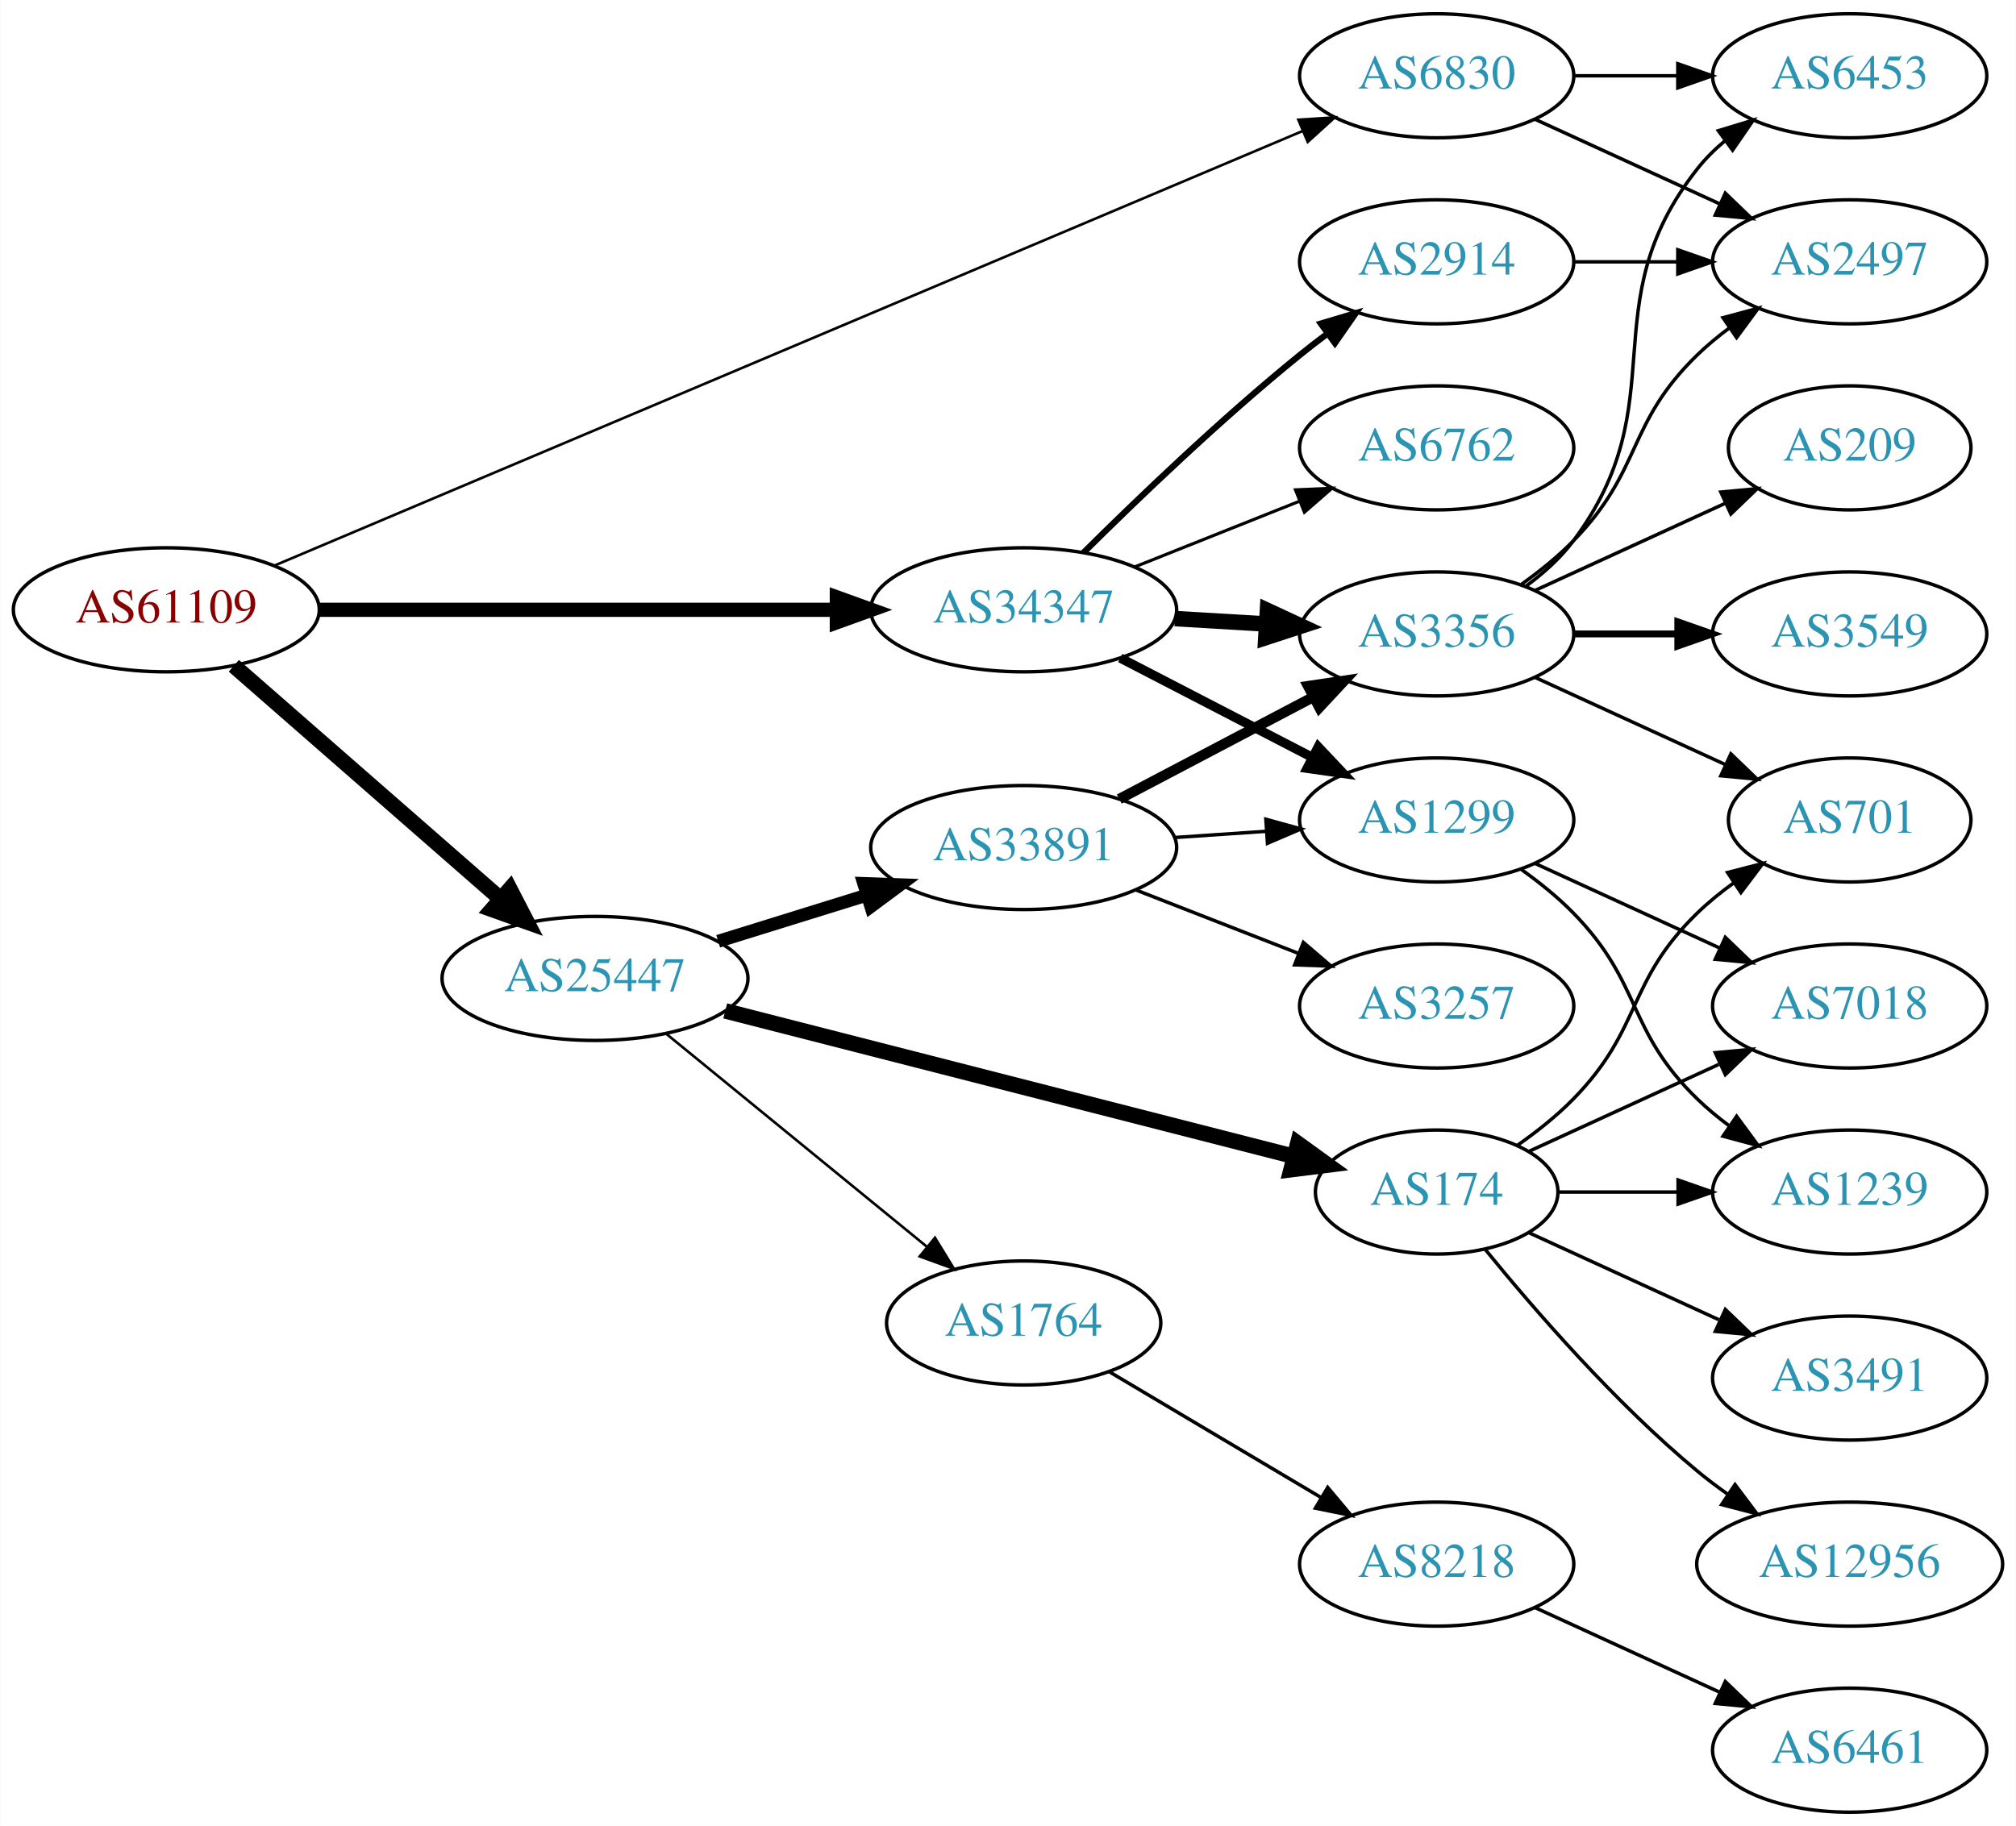
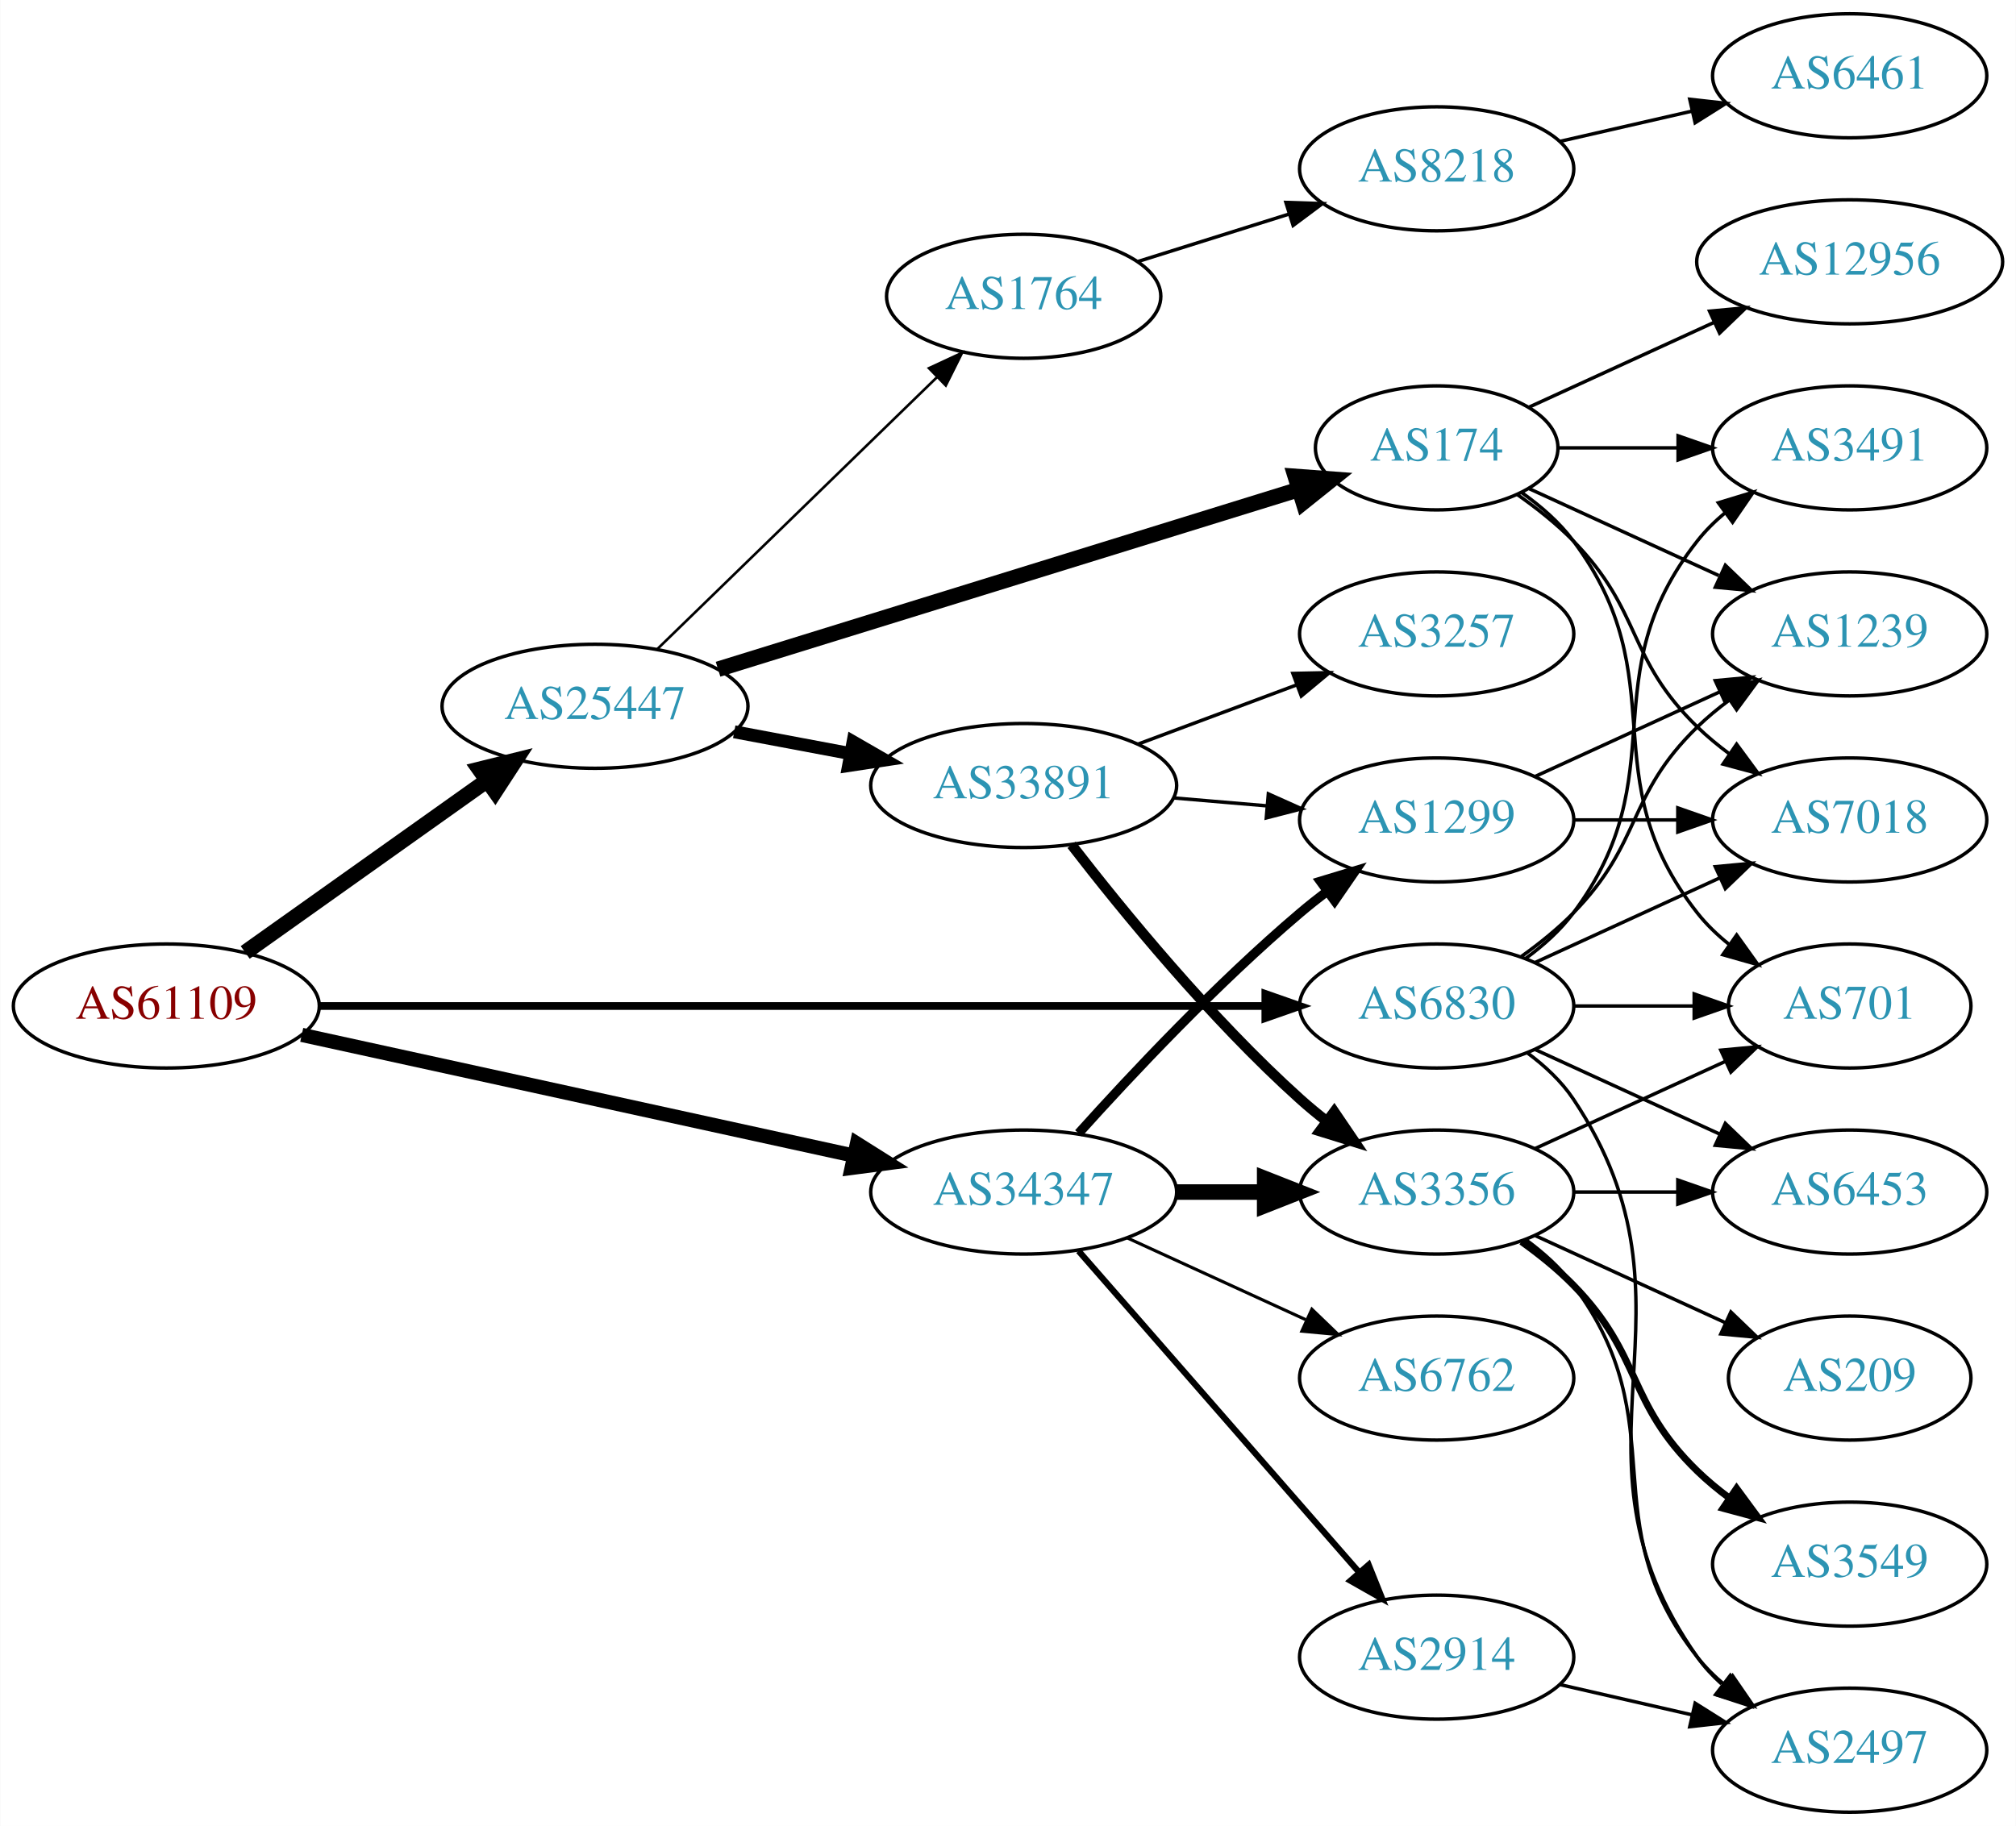
<svg xmlns="http://www.w3.org/2000/svg" xmlns:xlink="http://www.w3.org/1999/xlink" width="585pt" height="530pt" viewBox="0.00 0.00 584.86 530.00">
  <g id="graph0" class="graph" transform="scale(1 1) rotate(0) translate(4 526)">
    <polygon fill="white" stroke="none" points="-4,4 -4,-526 580.862,-526 580.862,4 -4,4" />
    <g id="node1" class="node">
      <g id="a_node1">
        <a xlink:href="/asn/61109" xlink:title="AS61109 ~ Stadtgemeinde/Stadtwerke Imst [AT]">
-           <ellipse fill="#ffffff" stroke="black" cx="44.196" cy="-349" rx="44.393" ry="18" />
-           <text text-anchor="middle" x="44.196" y="-345.3" font-family="Times,serif" font-size="14.00" fill="#880000">AS61109</text>
+           <ellipse fill="#ffffff" stroke="black" cx="44.196" cy="-234" rx="44.393" ry="18" />
+           <text text-anchor="middle" x="44.196" y="-230.3" font-family="Times,serif" font-size="14.00" fill="#880000">AS61109</text>
        </a>
      </g>
    </g>
    <g id="node2" class="node">
      <g id="a_node2">
        <a xlink:href="/asn/6830" xlink:title="AS6830 ~ LGI-UPC [AT]">
-           <ellipse fill="#ffffff" stroke="black" cx="412.823" cy="-504" rx="39.794" ry="18" />
-           <text text-anchor="middle" x="412.823" y="-500.3" font-family="Times,serif" font-size="14.00" fill="#2c94b3">AS6830</text>
+           <ellipse fill="#ffffff" stroke="black" cx="412.823" cy="-234" rx="39.794" ry="18" />
+           <text text-anchor="middle" x="412.823" y="-230.3" font-family="Times,serif" font-size="14.00" fill="#2c94b3">AS6830</text>
        </a>
      </g>
    </g>
    <g id="edge1" class="edge">
-       <path fill="none" stroke="black" stroke-width="0.75" d="M75.511,-361.816C142.089,-389.964 300.953,-457.127 373.955,-487.99" />
-       <polygon fill="black" stroke="black" stroke-width="0.75" points="372.679,-491.251 383.253,-491.921 375.405,-484.803 372.679,-491.251" />
+       <path fill="none" stroke="black" stroke-width="2.25" d="M88.693,-234C157.482,-234 290.945,-234 362.947,-234" />
+       <polygon fill="black" stroke="black" stroke-width="2.25" points="363.109,-237.5 373.109,-234 363.109,-230.5 363.109,-237.5" />
    </g>
    <g id="node3" class="node">
      <g id="a_node3">
        <a xlink:href="/asn/25447" xlink:title="AS25447 ~ Hackl-Str. 1, Object 2, OG2 [AT]">
-           <ellipse fill="#ffffff" stroke="black" cx="168.588" cy="-242" rx="44.393" ry="18" />
-           <text text-anchor="middle" x="168.588" y="-238.3" font-family="Times,serif" font-size="14.00" fill="#2c94b3">AS25447</text>
+           <ellipse fill="#ffffff" stroke="black" cx="168.588" cy="-321" rx="44.393" ry="18" />
+           <text text-anchor="middle" x="168.588" y="-317.3" font-family="Times,serif" font-size="14.00" fill="#2c94b3">AS25447</text>
        </a>
      </g>
    </g>
    <g id="edge2" class="edge">
-       <path fill="none" stroke="black" stroke-width="4.5" d="M63.785,-332.749C84.363,-314.759 117.701,-285.613 141.028,-265.22" />
-       <polygon fill="black" stroke="black" stroke-width="4.5" points="143.888,-267.95 148.825,-258.404 138.704,-262.021 143.888,-267.95" />
+       <path fill="none" stroke="black" stroke-width="4.5" d="M67.077,-249.554C86.623,-263.447 115.448,-283.937 137.223,-299.416" />
+       <polygon fill="black" stroke="black" stroke-width="4.5" points="135.052,-302.703 145.484,-305.287 139.614,-296.284 135.052,-302.703" />
    </g>
    <g id="node4" class="node">
      <g id="a_node4">
        <a xlink:href="/asn/34347" xlink:title="AS34347 ~ HALLAG Kommunal GmbH [AT]">
-           <ellipse fill="#ffffff" stroke="black" cx="292.98" cy="-349" rx="44.393" ry="18" />
-           <text text-anchor="middle" x="292.98" y="-345.3" font-family="Times,serif" font-size="14.00" fill="#2c94b3">AS34347</text>
+           <ellipse fill="#ffffff" stroke="black" cx="292.98" cy="-180" rx="44.393" ry="18" />
+           <text text-anchor="middle" x="292.98" y="-176.3" font-family="Times,serif" font-size="14.00" fill="#2c94b3">AS34347</text>
        </a>
      </g>
    </g>
    <g id="edge3" class="edge">
-       <path fill="none" stroke="black" stroke-width="4.125" d="M88.465,-349C130.273,-349 193.702,-349 238.62,-349" />
-       <polygon fill="black" stroke="black" stroke-width="4.125" points="238.761,-352.609 248.761,-349 238.761,-345.391 238.761,-352.609" />
+       <path fill="none" stroke="black" stroke-width="4.125" d="M83.485,-225.622C126.622,-216.183 196.813,-200.824 243.681,-190.569" />
+       <polygon fill="black" stroke="black" stroke-width="4.125" points="244.604,-194.062 253.601,-188.398 243.061,-187.01 244.604,-194.062" />
    </g>
    <g id="node5" class="node">
      <g id="a_node5">
-         <a xlink:href="/asn/2497" xlink:title="AS2497 ~ Internet Initiative Japan Inc. [JP]">
-           <ellipse fill="#ffffff" stroke="black" cx="532.666" cy="-450" rx="39.794" ry="18" />
-           <text text-anchor="middle" x="532.666" y="-446.3" font-family="Times,serif" font-size="14.00" fill="#2c94b3">AS2497</text>
+         <a xlink:href="/asn/3491" xlink:title="AS3491 ~ PCCW Global, Inc. [US]">
+           <ellipse fill="#ffffff" stroke="black" cx="532.666" cy="-396" rx="39.794" ry="18" />
+           <text text-anchor="middle" x="532.666" y="-392.3" font-family="Times,serif" font-size="14.00" fill="#2c94b3">AS3491</text>
        </a>
      </g>
    </g>
    <g id="edge4" class="edge">
-       <path fill="none" stroke="black" d="M441.452,-491.339C457.409,-484.027 477.679,-474.739 494.962,-466.819" />
-       <polygon fill="black" stroke="black" points="496.577,-469.929 504.21,-462.581 493.661,-463.565 496.577,-469.929" />
+       <path fill="none" stroke="black" d="M438.754,-247.882C443.83,-251.611 448.748,-256.016 452.469,-261 482.741,-301.542 457.171,-329.246 488.469,-369 490.794,-371.953 493.538,-374.67 496.497,-377.147" />
+       <polygon fill="black" stroke="black" points="494.557,-380.064 504.694,-383.145 498.69,-374.415 494.557,-380.064" />
    </g>
    <g id="node6" class="node">
      <g id="a_node6">
-         <a xlink:href="/asn/6453" xlink:title="AS6453 ~ TATA COMMUNICATIONS (AMERICA) INC [US]">
-           <ellipse fill="#ffffff" stroke="black" cx="532.666" cy="-504" rx="39.794" ry="18" />
-           <text text-anchor="middle" x="532.666" y="-500.3" font-family="Times,serif" font-size="14.00" fill="#2c94b3">AS6453</text>
+         <a xlink:href="/asn/1239" xlink:title="AS1239 ~ Sprint [US]">
+           <ellipse fill="#ffffff" stroke="black" cx="532.666" cy="-342" rx="39.794" ry="18" />
+           <text text-anchor="middle" x="532.666" y="-338.3" font-family="Times,serif" font-size="14.00" fill="#2c94b3">AS1239</text>
        </a>
      </g>
    </g>
    <g id="edge5" class="edge">
-       <path fill="none" stroke="black" d="M452.736,-504C462.289,-504 472.639,-504 482.601,-504" />
-       <polygon fill="black" stroke="black" points="482.794,-507.5 492.794,-504 482.794,-500.5 482.794,-507.5" />
+       <path fill="none" stroke="black" d="M437.417,-248.389C442.673,-252.148 448.005,-256.437 452.469,-261 472.642,-281.617 467.776,-294.906 488.469,-315 491.315,-317.763 494.488,-320.386 497.789,-322.834" />
+       <polygon fill="black" stroke="black" points="495.905,-325.786 506.136,-328.538 499.854,-320.006 495.905,-325.786" />
    </g>
    <g id="node7" class="node">
      <g id="a_node7">
-         <a xlink:href="/asn/1764" xlink:title="AS1764 ~ NEXTLAYER-AS [AT]">
-           <ellipse fill="#ffffff" stroke="black" cx="292.98" cy="-142" rx="39.794" ry="18" />
-           <text text-anchor="middle" x="292.98" y="-138.3" font-family="Times,serif" font-size="14.00" fill="#2c94b3">AS1764</text>
+         <a xlink:href="/asn/2497" xlink:title="AS2497 ~ Internet Initiative Japan Inc. [JP]">
+           <ellipse fill="#ffffff" stroke="black" cx="532.666" cy="-18" rx="39.794" ry="18" />
+           <text text-anchor="middle" x="532.666" y="-14.3" font-family="Times,serif" font-size="14.00" fill="#2c94b3">AS2497</text>
        </a>
      </g>
    </g>
    <g id="edge6" class="edge">
-       <path fill="none" stroke="black" stroke-width="0.75" d="M189.253,-225.933C209.715,-209.215 241.906,-182.913 264.795,-164.211" />
-       <polygon fill="black" stroke="black" stroke-width="0.75" points="267.239,-166.735 272.768,-157.697 262.81,-161.314 267.239,-166.735" />
+       <path fill="none" stroke="black" d="M439.142,-220.393C444.198,-216.649 449.01,-212.169 452.469,-207 493.494,-145.706 445.89,-105.225 488.469,-45 490.461,-42.184 492.848,-39.599 495.464,-37.24" />
+       <polygon fill="black" stroke="black" points="498.016,-39.694 503.832,-30.838 493.763,-34.135 498.016,-39.694" />
    </g>
    <g id="node8" class="node">
      <g id="a_node8">
-         <a xlink:href="/asn/174" xlink:title="AS174 ~ Cogent Communications [US]">
-           <ellipse fill="#ffffff" stroke="black" cx="412.823" cy="-180" rx="35.194" ry="18" />
-           <text text-anchor="middle" x="412.823" y="-176.3" font-family="Times,serif" font-size="14.00" fill="#2c94b3">AS174</text>
+         <a xlink:href="/asn/7018" xlink:title="AS7018 ~ AT&amp;T Services, Inc. [US]">
+           <ellipse fill="#ffffff" stroke="black" cx="532.666" cy="-288" rx="39.794" ry="18" />
+           <text text-anchor="middle" x="532.666" y="-284.3" font-family="Times,serif" font-size="14.00" fill="#2c94b3">AS7018</text>
        </a>
      </g>
    </g>
    <g id="edge7" class="edge">
-       <path fill="none" stroke="black" stroke-width="4.5" d="M206.378,-232.584C250.798,-221.214 325.26,-202.156 371.291,-190.374" />
-       <polygon fill="black" stroke="black" stroke-width="4.5" points="372.511,-194.126 381.222,-187.832 370.558,-186.497 372.511,-194.126" />
+       <path fill="none" stroke="black" d="M441.452,-246.661C457.409,-253.973 477.679,-263.261 494.962,-271.181" />
+       <polygon fill="black" stroke="black" points="493.661,-274.435 504.21,-275.419 496.577,-268.071 493.661,-274.435" />
    </g>
    <g id="node9" class="node">
      <g id="a_node9">
+         <a xlink:href="/asn/6453" xlink:title="AS6453 ~ TATA COMMUNICATIONS (AMERICA) INC [US]">
+           <ellipse fill="#ffffff" stroke="black" cx="532.666" cy="-180" rx="39.794" ry="18" />
+           <text text-anchor="middle" x="532.666" y="-176.3" font-family="Times,serif" font-size="14.00" fill="#2c94b3">AS6453</text>
+         </a>
+       </g>
+     </g>
+     <g id="edge8" class="edge">
+       <path fill="none" stroke="black" d="M441.452,-221.339C457.409,-214.027 477.679,-204.739 494.962,-196.819" />
+       <polygon fill="black" stroke="black" points="496.577,-199.929 504.21,-192.581 493.661,-193.565 496.577,-199.929" />
+     </g>
+     <g id="node10" class="node">
+       <g id="a_node10">
+         <a xlink:href="/asn/701" xlink:title="AS701 ~ UUNET [US]">
+           <ellipse fill="#ffffff" stroke="black" cx="532.666" cy="-234" rx="35.194" ry="18" />
+           <text text-anchor="middle" x="532.666" y="-230.3" font-family="Times,serif" font-size="14.00" fill="#2c94b3">AS701</text>
+         </a>
+       </g>
+     </g>
+     <g id="edge9" class="edge">
+       <path fill="none" stroke="black" d="M452.736,-234C463.822,-234 475.982,-234 487.364,-234" />
+       <polygon fill="black" stroke="black" points="487.546,-237.5 497.546,-234 487.546,-230.5 487.546,-237.5" />
+     </g>
+     <g id="node11" class="node">
+       <g id="a_node11">
        <a xlink:href="/asn/33891" xlink:title="AS33891 ~ CORE-BACKBONE GMBH GLOBAL NETWORK [DE]">
-           <ellipse fill="#ffffff" stroke="black" cx="292.98" cy="-280" rx="44.393" ry="18" />
-           <text text-anchor="middle" x="292.98" y="-276.3" font-family="Times,serif" font-size="14.00" fill="#2c94b3">AS33891</text>
-         </a>
-       </g>
-     </g>
-     <g id="edge8" class="edge">
-       <path fill="none" stroke="black" stroke-width="3.75" d="M204.334,-252.788C217.77,-256.959 233.314,-261.785 247.546,-266.204" />
-       <polygon fill="black" stroke="black" stroke-width="3.75" points="246.56,-269.563 257.148,-269.185 248.636,-262.878 246.56,-269.563" />
-     </g>
-     <g id="node17" class="node">
-       <g id="a_node17">
-         <a xlink:href="/asn/3356" xlink:title="AS3356 ~ Level 3 Parent, LLC [US]">
-           <ellipse fill="#ffffff" stroke="black" cx="412.823" cy="-342" rx="39.794" ry="18" />
-           <text text-anchor="middle" x="412.823" y="-338.3" font-family="Times,serif" font-size="14.00" fill="#2c94b3">AS3356</text>
-         </a>
-       </g>
-     </g>
-     <g id="edge26" class="edge">
-       <path fill="none" stroke="black" stroke-width="4.5" d="M336.858,-346.453C345.466,-345.942 354.569,-345.401 363.353,-344.879" />
-       <polygon fill="black" stroke="black" stroke-width="4.5" points="363.719,-348.802 373.467,-344.278 363.251,-340.941 363.719,-348.802" />
-     </g>
-     <g id="node19" class="node">
-       <g id="a_node19">
+           <ellipse fill="#ffffff" stroke="black" cx="292.98" cy="-298" rx="44.393" ry="18" />
+           <text text-anchor="middle" x="292.98" y="-294.3" font-family="Times,serif" font-size="14.00" fill="#2c94b3">AS33891</text>
+         </a>
+       </g>
+     </g>
+     <g id="edge10" class="edge">
+       <path fill="none" stroke="black" stroke-width="3.75" d="M208.988,-313.596C219.688,-311.585 231.411,-309.382 242.589,-307.282" />
+       <polygon fill="black" stroke="black" stroke-width="3.75" points="243.473,-310.677 252.655,-305.39 242.18,-303.797 243.473,-310.677" />
+     </g>
+     <g id="node12" class="node">
+       <g id="a_node12">
+         <a xlink:href="/asn/174" xlink:title="AS174 ~ Cogent Communications [US]">
+           <ellipse fill="#ffffff" stroke="black" cx="412.823" cy="-396" rx="35.194" ry="18" />
+           <text text-anchor="middle" x="412.823" y="-392.3" font-family="Times,serif" font-size="14.00" fill="#2c94b3">AS174</text>
+         </a>
+       </g>
+     </g>
+     <g id="edge11" class="edge">
+       <path fill="none" stroke="black" stroke-width="4.5" d="M204.295,-331.746C248.902,-345.557 326.138,-369.471 372.759,-383.905" />
+       <polygon fill="black" stroke="black" stroke-width="4.5" points="371.785,-387.725 382.502,-386.922 374.114,-380.203 371.785,-387.725" />
+     </g>
+     <g id="node13" class="node">
+       <g id="a_node13">
+         <a xlink:href="/asn/1764" xlink:title="AS1764 ~ NEXTLAYER-AS [AT]">
+           <ellipse fill="#ffffff" stroke="black" cx="292.98" cy="-440" rx="39.794" ry="18" />
+           <text text-anchor="middle" x="292.98" y="-436.3" font-family="Times,serif" font-size="14.00" fill="#2c94b3">AS1764</text>
+         </a>
+       </g>
+     </g>
+     <g id="edge12" class="edge">
+       <path fill="none" stroke="black" stroke-width="0.75" d="M186.606,-337.546C207.706,-358.061 243.809,-393.164 267.784,-416.474" />
+       <polygon fill="black" stroke="black" stroke-width="0.75" points="265.497,-419.132 275.107,-423.594 270.377,-414.114 265.497,-419.132" />
+     </g>
+     <g id="node14" class="node">
+       <g id="a_node14">
        <a xlink:href="/asn/1299" xlink:title="AS1299 ~ Telia Carrier [EU]">
          <ellipse fill="#ffffff" stroke="black" cx="412.823" cy="-288" rx="39.794" ry="18" />
          <text text-anchor="middle" x="412.823" y="-284.3" font-family="Times,serif" font-size="14.00" fill="#2c94b3">AS1299</text>
        </a>
      </g>
    </g>
-     <g id="edge25" class="edge">
-       <path fill="none" stroke="black" stroke-width="2.7" d="M321.016,-335.005C337.565,-326.439 358.917,-315.386 376.758,-306.151" />
-       <polygon fill="black" stroke="black" stroke-width="2.7" points="378.452,-309.215 385.724,-301.51 375.234,-302.999 378.452,-309.215" />
+     <g id="edge28" class="edge">
+       <path fill="none" stroke="black" stroke-width="2.7" d="M308.913,-197.044C324.239,-214.097 349.175,-240.65 373.176,-261 375.674,-263.117 378.334,-265.232 381.045,-267.293" />
+       <polygon fill="black" stroke="black" stroke-width="2.7" points="379.082,-270.194 389.222,-273.266 383.212,-264.541 379.082,-270.194" />
+     </g>
+     <g id="node16" class="node">
+       <g id="a_node16">
+         <a xlink:href="/asn/3356" xlink:title="AS3356 ~ Level 3 Parent, LLC [US]">
+           <ellipse fill="#ffffff" stroke="black" cx="412.823" cy="-180" rx="39.794" ry="18" />
+           <text text-anchor="middle" x="412.823" y="-176.3" font-family="Times,serif" font-size="14.00" fill="#2c94b3">AS3356</text>
+         </a>
+       </g>
+     </g>
+     <g id="edge30" class="edge">
+       <path fill="none" stroke="black" stroke-width="4.5" d="M337.191,-180C345.504,-180 354.267,-180 362.749,-180" />
+       <polygon fill="black" stroke="black" stroke-width="4.5" points="362.908,-183.938 372.908,-180 362.908,-176.063 362.908,-183.938" />
    </g>
    <g id="node22" class="node">
      <g id="a_node22">
-         <a xlink:href="/asn/6762" xlink:title="AS6762 ~ TELECOM ITALIA SPARKLE S.p.A. [IT]">
-           <ellipse fill="#ffffff" stroke="black" cx="412.823" cy="-396" rx="39.794" ry="18" />
-           <text text-anchor="middle" x="412.823" y="-392.3" font-family="Times,serif" font-size="14.00" fill="#2c94b3">AS6762</text>
-         </a>
-       </g>
-     </g>
-     <g id="edge24" class="edge">
-       <path fill="none" stroke="black" stroke-width="0.9" d="M325.251,-361.472C339.932,-367.327 357.576,-374.364 373.093,-380.553" />
-       <polygon fill="black" stroke="black" stroke-width="0.9" points="371.85,-383.825 382.435,-384.279 374.443,-377.323 371.85,-383.825" />
+         <a xlink:href="/asn/2914" xlink:title="AS2914 ~ NTT America, Inc. [US]">
+           <ellipse fill="#ffffff" stroke="black" cx="412.823" cy="-45" rx="39.794" ry="18" />
+           <text text-anchor="middle" x="412.823" y="-41.3" font-family="Times,serif" font-size="14.00" fill="#2c94b3">AS2914</text>
+         </a>
+       </g>
+     </g>
+     <g id="edge29" class="edge">
+       <path fill="none" stroke="black" stroke-width="1.8" d="M308.905,-162.902C329.448,-139.369 366.567,-96.845 390.164,-69.813" />
+       <polygon fill="black" stroke="black" stroke-width="1.8" points="393.08,-71.794 397.019,-61.959 387.806,-67.191 393.08,-71.794" />
    </g>
    <g id="node23" class="node">
      <g id="a_node23">
-         <a xlink:href="/asn/2914" xlink:title="AS2914 ~ NTT America, Inc. [US]">
-           <ellipse fill="#ffffff" stroke="black" cx="412.823" cy="-450" rx="39.794" ry="18" />
-           <text text-anchor="middle" x="412.823" y="-446.3" font-family="Times,serif" font-size="14.00" fill="#2c94b3">AS2914</text>
-         </a>
-       </g>
-     </g>
-     <g id="edge27" class="edge">
-       <path fill="none" stroke="black" stroke-width="1.8" d="M310.349,-365.597C325.945,-381.089 350.363,-404.527 373.176,-423 375.721,-425.06 378.414,-427.136 381.146,-429.172" />
-       <polygon fill="black" stroke="black" stroke-width="1.8" points="379.2,-432.084 389.355,-435.105 383.301,-426.411 379.2,-432.084" />
-     </g>
-     <g id="node10" class="node">
-       <g id="a_node10">
-         <a xlink:href="/asn/8218" xlink:title="AS8218 ~ legacy Neotelecoms [FR]">
-           <ellipse fill="#ffffff" stroke="black" cx="412.823" cy="-72" rx="39.794" ry="18" />
-           <text text-anchor="middle" x="412.823" y="-68.3" font-family="Times,serif" font-size="14.00" fill="#2c94b3">AS8218</text>
-         </a>
-       </g>
-     </g>
-     <g id="edge9" class="edge">
-       <path fill="none" stroke="black" d="M317.828,-127.834C335.478,-117.35 359.729,-102.944 379.178,-91.392" />
-       <polygon fill="black" stroke="black" points="381.201,-94.261 388.011,-86.144 377.626,-88.242 381.201,-94.261" />
-     </g>
-     <g id="node12" class="node">
-       <g id="a_node12">
-         <a xlink:href="/asn/701" xlink:title="AS701 ~ UUNET [US]">
-           <ellipse fill="#ffffff" stroke="black" cx="532.666" cy="-288" rx="35.194" ry="18" />
-           <text text-anchor="middle" x="532.666" y="-284.3" font-family="Times,serif" font-size="14.00" fill="#2c94b3">AS701</text>
-         </a>
-       </g>
-     </g>
-     <g id="edge11" class="edge">
-       <path fill="none" stroke="black" d="M436.206,-193.532C441.848,-197.49 447.661,-202.086 452.469,-207 472.642,-227.617 467.776,-240.906 488.469,-261 491.697,-264.134 495.348,-267.089 499.126,-269.812" />
-       <polygon fill="black" stroke="black" points="497.224,-272.75 507.486,-275.383 501.105,-266.925 497.224,-272.75" />
-     </g>
-     <g id="node13" class="node">
-       <g id="a_node13">
-         <a xlink:href="/asn/12956" xlink:title="AS12956 ~ TELXIUS [ES]">
-           <ellipse fill="#ffffff" stroke="black" cx="532.666" cy="-72" rx="44.393" ry="18" />
-           <text text-anchor="middle" x="532.666" y="-68.3" font-family="Times,serif" font-size="14.00" fill="#2c94b3">AS12956</text>
-         </a>
-       </g>
-     </g>
-     <g id="edge12" class="edge">
-       <path fill="none" stroke="black" d="M426.98,-163.257C441.066,-145.961 464.624,-118.777 488.469,-99 491.207,-96.729 494.151,-94.506 497.168,-92.37" />
-       <polygon fill="black" stroke="black" points="499.394,-95.092 505.757,-86.621 495.5,-89.275 499.394,-95.092" />
-     </g>
-     <g id="node14" class="node">
-       <g id="a_node14">
-         <a xlink:href="/asn/7018" xlink:title="AS7018 ~ AT&amp;T Services, Inc. [US]">
-           <ellipse fill="#ffffff" stroke="black" cx="532.666" cy="-234" rx="39.794" ry="18" />
-           <text text-anchor="middle" x="532.666" y="-230.3" font-family="Times,serif" font-size="14.00" fill="#2c94b3">AS7018</text>
-         </a>
-       </g>
+         <a xlink:href="/asn/6762" xlink:title="AS6762 ~ TELECOM ITALIA SPARKLE S.p.A. [IT]">
+           <ellipse fill="#ffffff" stroke="black" cx="412.823" cy="-126" rx="39.794" ry="18" />
+           <text text-anchor="middle" x="412.823" y="-122.3" font-family="Times,serif" font-size="14.00" fill="#2c94b3">AS6762</text>
+         </a>
+       </g>
+     </g>
+     <g id="edge31" class="edge">
+       <path fill="none" stroke="black" stroke-width="0.9" d="M323.11,-166.652C338.721,-159.498 358.119,-150.609 374.791,-142.97" />
+       <polygon fill="black" stroke="black" stroke-width="0.9" points="376.61,-145.986 384.243,-138.638 373.694,-139.622 376.61,-145.986" />
    </g>
    <g id="edge13" class="edge">
-       <path fill="none" stroke="black" d="M439.684,-191.851C455.805,-199.238 476.807,-208.862 494.672,-217.048" />
-       <polygon fill="black" stroke="black" points="493.675,-220.441 504.224,-221.425 496.591,-214.077 493.675,-220.441" />
+       <path fill="none" stroke="black" d="M336.524,-294.39C345.243,-293.65 354.482,-292.866 363.39,-292.11" />
+       <polygon fill="black" stroke="black" points="363.976,-295.573 373.644,-291.24 363.384,-288.598 363.976,-295.573" />
    </g>
    <g id="node15" class="node">
      <g id="a_node15">
-         <a xlink:href="/asn/1239" xlink:title="AS1239 ~ Sprint [US]">
-           <ellipse fill="#ffffff" stroke="black" cx="532.666" cy="-180" rx="39.794" ry="18" />
-           <text text-anchor="middle" x="532.666" y="-176.3" font-family="Times,serif" font-size="14.00" fill="#2c94b3">AS1239</text>
+         <a xlink:href="/asn/3257" xlink:title="AS3257 ~ GTT [DE]">
+           <ellipse fill="#ffffff" stroke="black" cx="412.823" cy="-342" rx="39.794" ry="18" />
+           <text text-anchor="middle" x="412.823" y="-338.3" font-family="Times,serif" font-size="14.00" fill="#2c94b3">AS3257</text>
        </a>
      </g>
    </g>
    <g id="edge14" class="edge">
-       <path fill="none" stroke="black" d="M448.225,-180C459.049,-180 471.216,-180 482.843,-180" />
-       <polygon fill="black" stroke="black" points="482.874,-183.5 492.874,-180 482.874,-176.5 482.874,-183.5" />
-     </g>
-     <g id="node16" class="node">
-       <g id="a_node16">
-         <a xlink:href="/asn/3491" xlink:title="AS3491 ~ PCCW Global, Inc. [US]">
-           <ellipse fill="#ffffff" stroke="black" cx="532.666" cy="-126" rx="39.794" ry="18" />
-           <text text-anchor="middle" x="532.666" y="-122.3" font-family="Times,serif" font-size="14.00" fill="#2c94b3">AS3491</text>
-         </a>
-       </g>
+       <path fill="none" stroke="black" d="M326.181,-310.023C340.38,-315.325 357.206,-321.607 372.169,-327.194" />
+       <polygon fill="black" stroke="black" points="371.093,-330.528 381.686,-330.747 373.542,-323.971 371.093,-330.528" />
    </g>
    <g id="edge15" class="edge">
-       <path fill="none" stroke="black" d="M439.684,-168.149C455.805,-160.762 476.807,-151.138 494.672,-142.952" />
-       <polygon fill="black" stroke="black" points="496.591,-145.923 504.224,-138.575 493.675,-139.559 496.591,-145.923" />
+       <path fill="none" stroke="black" stroke-width="3" d="M306.876,-280.784C321.697,-261.605 347.321,-230.242 373.176,-207 375.611,-204.811 378.229,-202.647 380.912,-200.554" />
+       <polygon fill="black" stroke="black" stroke-width="3" points="383.092,-203.295 389.045,-194.531 378.926,-197.67 383.092,-203.295" />
+     </g>
+     <g id="edge18" class="edge">
+       <path fill="none" stroke="black" d="M448.225,-396C459.049,-396 471.216,-396 482.843,-396" />
+       <polygon fill="black" stroke="black" points="482.874,-399.5 492.874,-396 482.874,-392.5 482.874,-399.5" />
+     </g>
+     <g id="edge19" class="edge">
+       <path fill="none" stroke="black" d="M439.684,-384.149C455.805,-376.762 476.807,-367.138 494.672,-358.952" />
+       <polygon fill="black" stroke="black" points="496.591,-361.923 504.224,-354.575 493.675,-355.559 496.591,-361.923" />
+     </g>
+     <g id="edge17" class="edge">
+       <path fill="none" stroke="black" d="M436.206,-382.468C441.848,-378.51 447.661,-373.914 452.469,-369 472.642,-348.383 467.776,-335.094 488.469,-315 491.315,-312.237 494.488,-309.614 497.789,-307.166" />
+       <polygon fill="black" stroke="black" points="499.854,-309.994 506.136,-301.462 495.905,-304.214 499.854,-309.994" />
    </g>
    <g id="edge16" class="edge">
-       <path fill="none" stroke="black" stroke-width="3" d="M320.721,-294.069C337.375,-302.831 358.977,-314.197 376.966,-323.661" />
-       <polygon fill="black" stroke="black" stroke-width="3" points="375.519,-326.854 385.998,-328.413 378.778,-320.659 375.519,-326.854" />
+       <path fill="none" stroke="black" d="M437.549,-382.989C443.046,-379.081 448.454,-374.378 452.469,-369 482.741,-328.458 457.171,-300.754 488.469,-261 491.116,-257.639 494.305,-254.583 497.736,-251.839" />
+       <polygon fill="black" stroke="black" points="499.874,-254.614 506.043,-246 495.849,-248.887 499.874,-254.614" />
+     </g>
+     <g id="node17" class="node">
+       <g id="a_node17">
+         <a xlink:href="/asn/12956" xlink:title="AS12956 ~ TELXIUS [ES]">
+           <ellipse fill="#ffffff" stroke="black" cx="532.666" cy="-450" rx="44.393" ry="18" />
+           <text text-anchor="middle" x="532.666" y="-446.3" font-family="Times,serif" font-size="14.00" fill="#2c94b3">AS12956</text>
+         </a>
+       </g>
+     </g>
+     <g id="edge20" class="edge">
+       <path fill="none" stroke="black" d="M439.684,-407.851C455.347,-415.028 475.619,-424.317 493.144,-432.348" />
+       <polygon fill="black" stroke="black" points="492.002,-435.675 502.551,-436.659 494.918,-429.311 492.002,-435.675" />
+     </g>
+     <g id="node20" class="node">
+       <g id="a_node20">
+         <a xlink:href="/asn/8218" xlink:title="AS8218 ~ legacy Neotelecoms [FR]">
+           <ellipse fill="#ffffff" stroke="black" cx="412.823" cy="-477" rx="39.794" ry="18" />
+           <text text-anchor="middle" x="412.823" y="-473.3" font-family="Times,serif" font-size="14.00" fill="#2c94b3">AS8218</text>
+         </a>
+       </g>
+     </g>
+     <g id="edge26" class="edge">
+       <path fill="none" stroke="black" d="M326.181,-450.11C339.691,-454.352 355.579,-459.341 369.978,-463.862" />
+       <polygon fill="black" stroke="black" points="369.072,-467.245 379.661,-466.902 371.169,-460.567 369.072,-467.245" />
+     </g>
+     <g id="edge32" class="edge">
+       <path fill="none" stroke="black" d="M441.452,-300.661C457.409,-307.973 477.679,-317.261 494.962,-325.181" />
+       <polygon fill="black" stroke="black" points="493.661,-328.435 504.21,-329.419 496.577,-322.071 493.661,-328.435" />
+     </g>
+     <g id="edge33" class="edge">
+       <path fill="none" stroke="black" d="M452.736,-288C462.289,-288 472.639,-288 482.601,-288" />
+       <polygon fill="black" stroke="black" points="482.794,-291.5 492.794,-288 482.794,-284.5 482.794,-291.5" />
+     </g>
+     <g id="edge24" class="edge">
+       <path fill="none" stroke="black" d="M438.754,-166.118C443.83,-162.389 448.748,-157.984 452.469,-153 482.741,-112.458 457.171,-84.754 488.469,-45 490.794,-42.047 493.538,-39.33 496.497,-36.853" />
+       <polygon fill="black" stroke="black" points="498.69,-39.585 504.694,-30.855 494.557,-33.936 498.69,-39.585" />
+     </g>
+     <g id="edge23" class="edge">
+       <path fill="none" stroke="black" d="M452.736,-180C462.289,-180 472.639,-180 482.601,-180" />
+       <polygon fill="black" stroke="black" points="482.794,-183.5 492.794,-180 482.794,-176.5 482.794,-183.5" />
+     </g>
+     <g id="edge25" class="edge">
+       <path fill="none" stroke="black" d="M441.452,-192.661C457.868,-200.183 478.85,-209.798 496.446,-217.861" />
+       <polygon fill="black" stroke="black" points="495.275,-221.174 505.824,-222.158 498.191,-214.811 495.275,-221.174" />
    </g>
    <g id="node18" class="node">
      <g id="a_node18">
-         <a xlink:href="/asn/3257" xlink:title="AS3257 ~ GTT [DE]">
-           <ellipse fill="#ffffff" stroke="black" cx="412.823" cy="-234" rx="39.794" ry="18" />
-           <text text-anchor="middle" x="412.823" y="-230.3" font-family="Times,serif" font-size="14.00" fill="#2c94b3">AS3257</text>
-         </a>
-       </g>
-     </g>
-     <g id="edge17" class="edge">
-       <path fill="none" stroke="black" d="M325.56,-267.673C339.989,-262.04 357.229,-255.311 372.49,-249.354" />
-       <polygon fill="black" stroke="black" points="374.141,-252.466 382.184,-245.57 371.596,-245.946 374.141,-252.466" />
-     </g>
-     <g id="edge18" class="edge">
-       <path fill="none" stroke="black" d="M336.858,-282.911C345.466,-283.495 354.569,-284.113 363.353,-284.709" />
-       <polygon fill="black" stroke="black" points="363.253,-288.211 373.467,-285.396 363.727,-281.227 363.253,-288.211" />
-     </g>
-     <g id="node11" class="node">
-       <g id="a_node11">
-         <a xlink:href="/asn/6461" xlink:title="AS6461 ~ Zayo Bandwidth [US]">
-           <ellipse fill="#ffffff" stroke="black" cx="532.666" cy="-18" rx="39.794" ry="18" />
-           <text text-anchor="middle" x="532.666" y="-14.3" font-family="Times,serif" font-size="14.00" fill="#2c94b3">AS6461</text>
-         </a>
-       </g>
-     </g>
-     <g id="edge10" class="edge">
-       <path fill="none" stroke="black" d="M441.452,-59.339C457.409,-52.027 477.679,-42.739 494.962,-34.819" />
-       <polygon fill="black" stroke="black" points="496.577,-37.929 504.21,-30.581 493.661,-31.565 496.577,-37.929" />
-     </g>
-     <g id="edge23" class="edge">
-       <path fill="none" stroke="black" d="M437.417,-356.389C442.673,-360.148 448.005,-364.437 452.469,-369 472.642,-389.617 467.776,-402.906 488.469,-423 491.315,-425.763 494.488,-428.386 497.789,-430.834" />
-       <polygon fill="black" stroke="black" points="495.905,-433.786 506.136,-436.538 499.854,-428.006 495.905,-433.786" />
+         <a xlink:href="/asn/3549" xlink:title="AS3549 ~ Level 3 Parent, LLC [US]">
+           <ellipse fill="#ffffff" stroke="black" cx="532.666" cy="-72" rx="39.794" ry="18" />
+           <text text-anchor="middle" x="532.666" y="-68.3" font-family="Times,serif" font-size="14.00" fill="#2c94b3">AS3549</text>
+         </a>
+       </g>
    </g>
    <g id="edge21" class="edge">
-       <path fill="none" stroke="black" d="M438.754,-355.882C443.83,-359.611 448.748,-364.016 452.469,-369 482.741,-409.542 457.171,-437.246 488.469,-477 490.794,-479.953 493.538,-482.67 496.497,-485.147" />
-       <polygon fill="black" stroke="black" points="494.557,-488.064 504.694,-491.145 498.69,-482.415 494.557,-488.064" />
+       <path fill="none" stroke="black" stroke-width="2" d="M437.417,-165.611C442.673,-161.852 448.005,-157.563 452.469,-153 472.642,-132.383 467.776,-119.094 488.469,-99 491.315,-96.237 494.488,-93.614 497.789,-91.166" />
+       <polygon fill="black" stroke="black" stroke-width="2" points="499.854,-93.993 506.136,-85.462 495.905,-88.214 499.854,-93.993" />
+     </g>
+     <g id="node19" class="node">
+       <g id="a_node19">
+         <a xlink:href="/asn/209" xlink:title="AS209 ~ CenturyLink Communications, LLC [US]">
+           <ellipse fill="#ffffff" stroke="black" cx="532.666" cy="-126" rx="35.194" ry="18" />
+           <text text-anchor="middle" x="532.666" y="-122.3" font-family="Times,serif" font-size="14.00" fill="#2c94b3">AS209</text>
+         </a>
+       </g>
    </g>
    <g id="edge22" class="edge">
-       <path fill="none" stroke="black" d="M441.452,-329.339C457.868,-321.817 478.85,-312.202 496.446,-304.139" />
-       <polygon fill="black" stroke="black" points="498.191,-307.189 505.824,-299.842 495.275,-300.826 498.191,-307.189" />
-     </g>
-     <g id="node20" class="node">
-       <g id="a_node20">
-         <a xlink:href="/asn/209" xlink:title="AS209 ~ CenturyLink Communications, LLC [US]">
-           <ellipse fill="#ffffff" stroke="black" cx="532.666" cy="-396" rx="35.194" ry="18" />
-           <text text-anchor="middle" x="532.666" y="-392.3" font-family="Times,serif" font-size="14.00" fill="#2c94b3">AS209</text>
-         </a>
-       </g>
-     </g>
-     <g id="edge19" class="edge">
-       <path fill="none" stroke="black" d="M441.452,-354.661C457.868,-362.183 478.85,-371.798 496.446,-379.861" />
-       <polygon fill="black" stroke="black" points="495.275,-383.174 505.824,-384.158 498.191,-376.811 495.275,-383.174" />
+       <path fill="none" stroke="black" d="M441.452,-167.339C457.868,-159.817 478.85,-150.202 496.446,-142.139" />
+       <polygon fill="black" stroke="black" points="498.191,-145.189 505.824,-137.842 495.275,-138.826 498.191,-145.189" />
    </g>
    <g id="node21" class="node">
      <g id="a_node21">
-         <a xlink:href="/asn/3549" xlink:title="AS3549 ~ Level 3 Parent, LLC [US]">
-           <ellipse fill="#ffffff" stroke="black" cx="532.666" cy="-342" rx="39.794" ry="18" />
-           <text text-anchor="middle" x="532.666" y="-338.3" font-family="Times,serif" font-size="14.00" fill="#2c94b3">AS3549</text>
-         </a>
-       </g>
-     </g>
-     <g id="edge20" class="edge">
-       <path fill="none" stroke="black" stroke-width="2" d="M452.736,-342C462.289,-342 472.639,-342 482.601,-342" />
-       <polygon fill="black" stroke="black" stroke-width="2" points="482.794,-345.5 492.794,-342 482.794,-338.5 482.794,-345.5" />
-     </g>
-     <g id="edge28" class="edge">
-       <path fill="none" stroke="black" d="M441.452,-275.339C457.409,-268.027 477.679,-258.739 494.962,-250.819" />
-       <polygon fill="black" stroke="black" points="496.577,-253.929 504.21,-246.581 493.661,-247.565 496.577,-253.929" />
-     </g>
-     <g id="edge29" class="edge">
-       <path fill="none" stroke="black" d="M437.417,-273.611C442.673,-269.852 448.005,-265.563 452.469,-261 472.642,-240.383 467.776,-227.094 488.469,-207 491.315,-204.237 494.488,-201.614 497.789,-199.166" />
-       <polygon fill="black" stroke="black" points="499.854,-201.994 506.136,-193.462 495.905,-196.214 499.854,-201.994" />
-     </g>
-     <g id="edge30" class="edge">
-       <path fill="none" stroke="black" d="M452.736,-450C462.289,-450 472.639,-450 482.601,-450" />
-       <polygon fill="black" stroke="black" points="482.794,-453.5 492.794,-450 482.794,-446.5 482.794,-453.5" />
+         <a xlink:href="/asn/6461" xlink:title="AS6461 ~ Zayo Bandwidth [US]">
+           <ellipse fill="#ffffff" stroke="black" cx="532.666" cy="-504" rx="39.794" ry="18" />
+           <text text-anchor="middle" x="532.666" y="-500.3" font-family="Times,serif" font-size="14.00" fill="#2c94b3">AS6461</text>
+         </a>
+       </g>
+     </g>
+     <g id="edge27" class="edge">
+       <path fill="none" stroke="black" d="M448.542,-484.955C460.542,-487.704 474.163,-490.825 486.856,-493.733" />
+       <polygon fill="black" stroke="black" points="486.258,-497.187 496.787,-496.009 487.821,-490.364 486.258,-497.187" />
+     </g>
+     <g id="edge34" class="edge">
+       <path fill="none" stroke="black" d="M448.542,-37.045C460.542,-34.296 474.163,-31.175 486.856,-28.267" />
+       <polygon fill="black" stroke="black" points="487.821,-31.636 496.787,-25.991 486.258,-24.813 487.821,-31.636" />
    </g>
  </g>
</svg>
